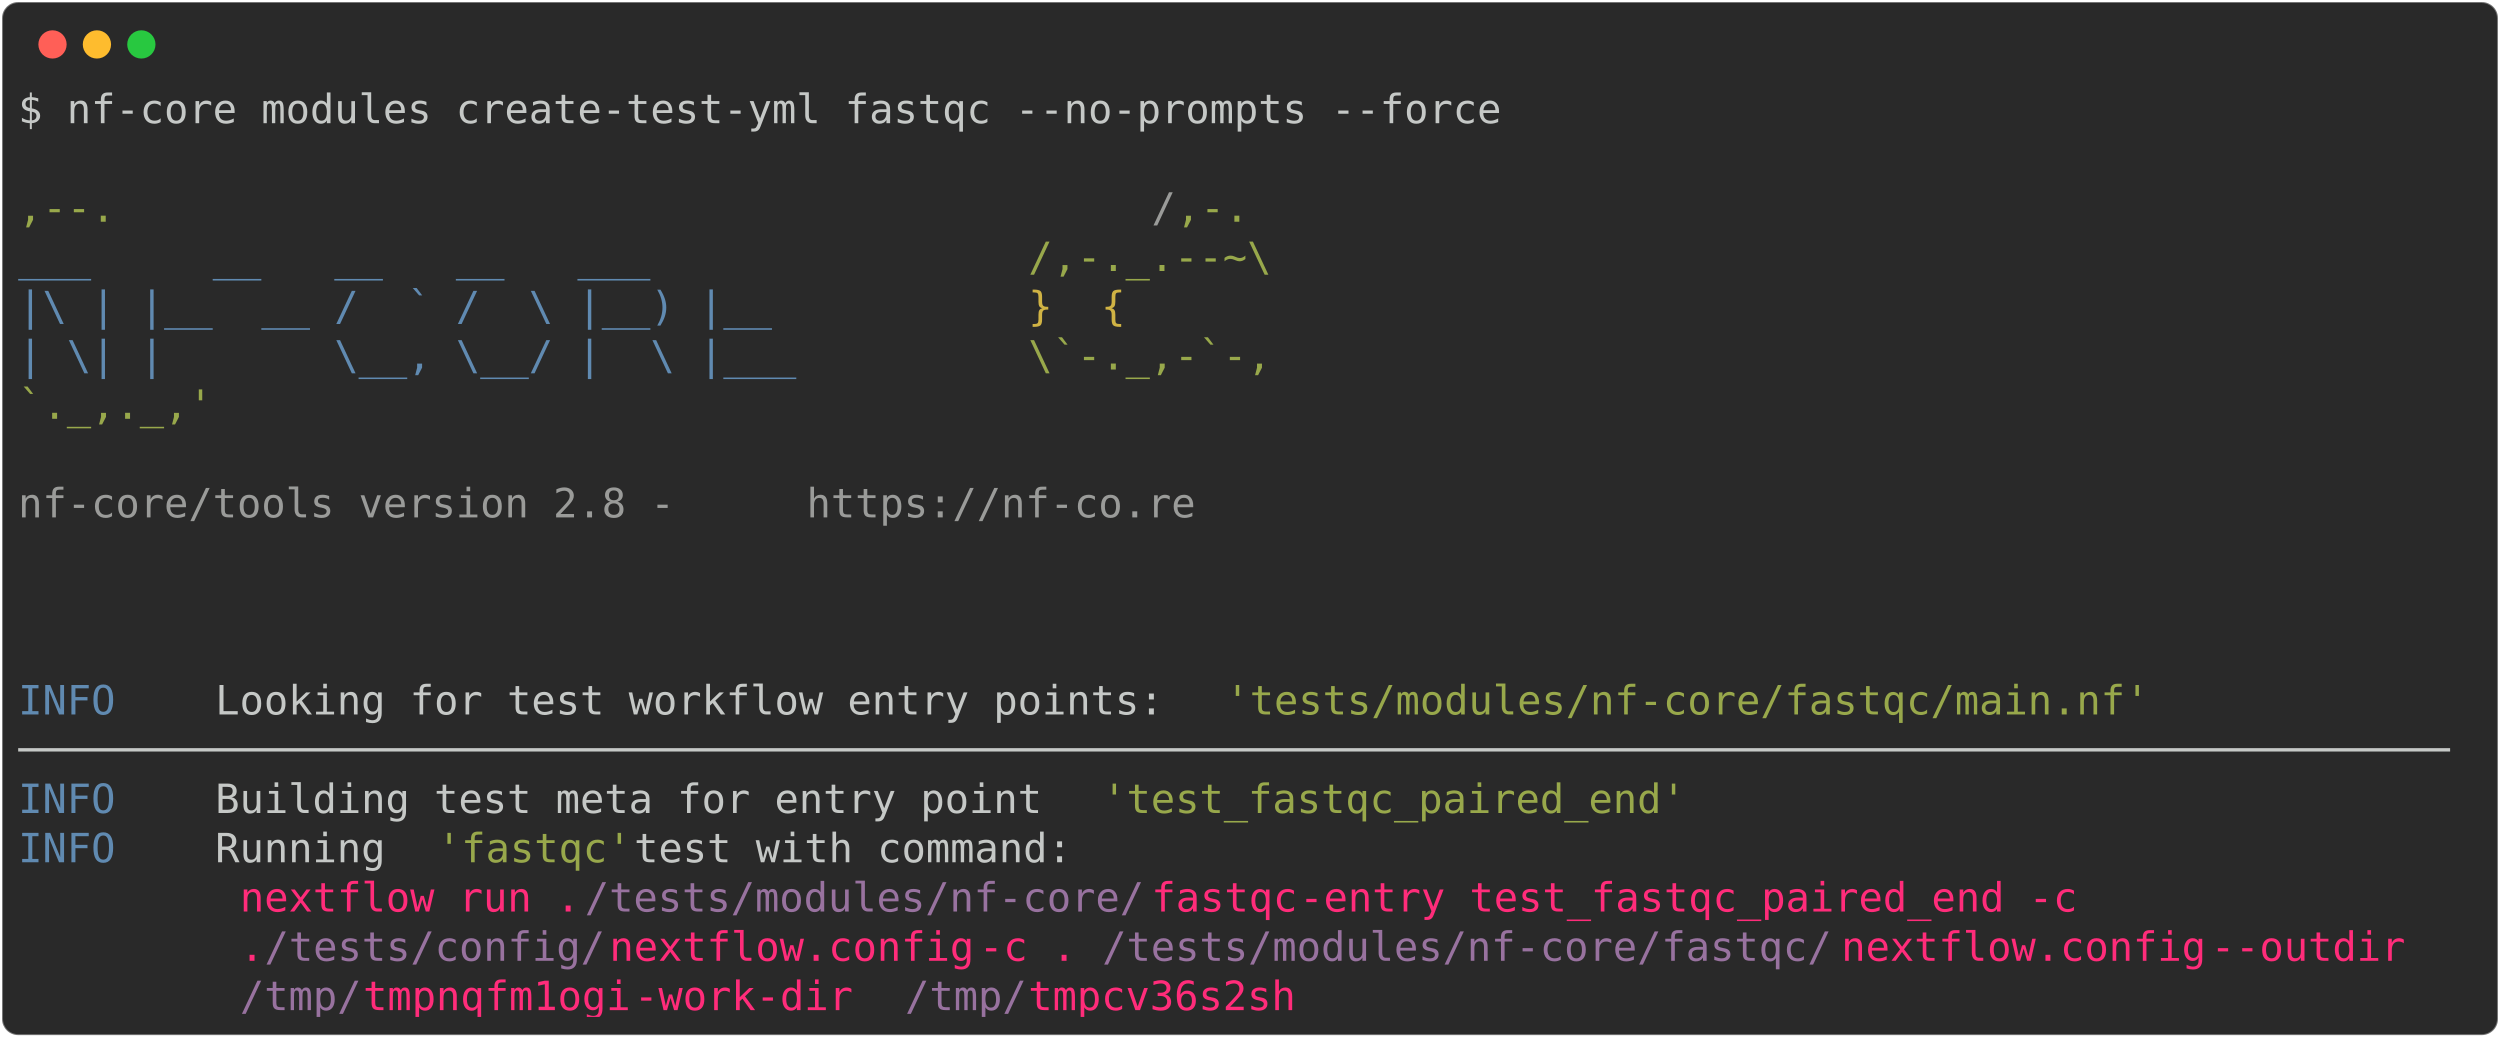
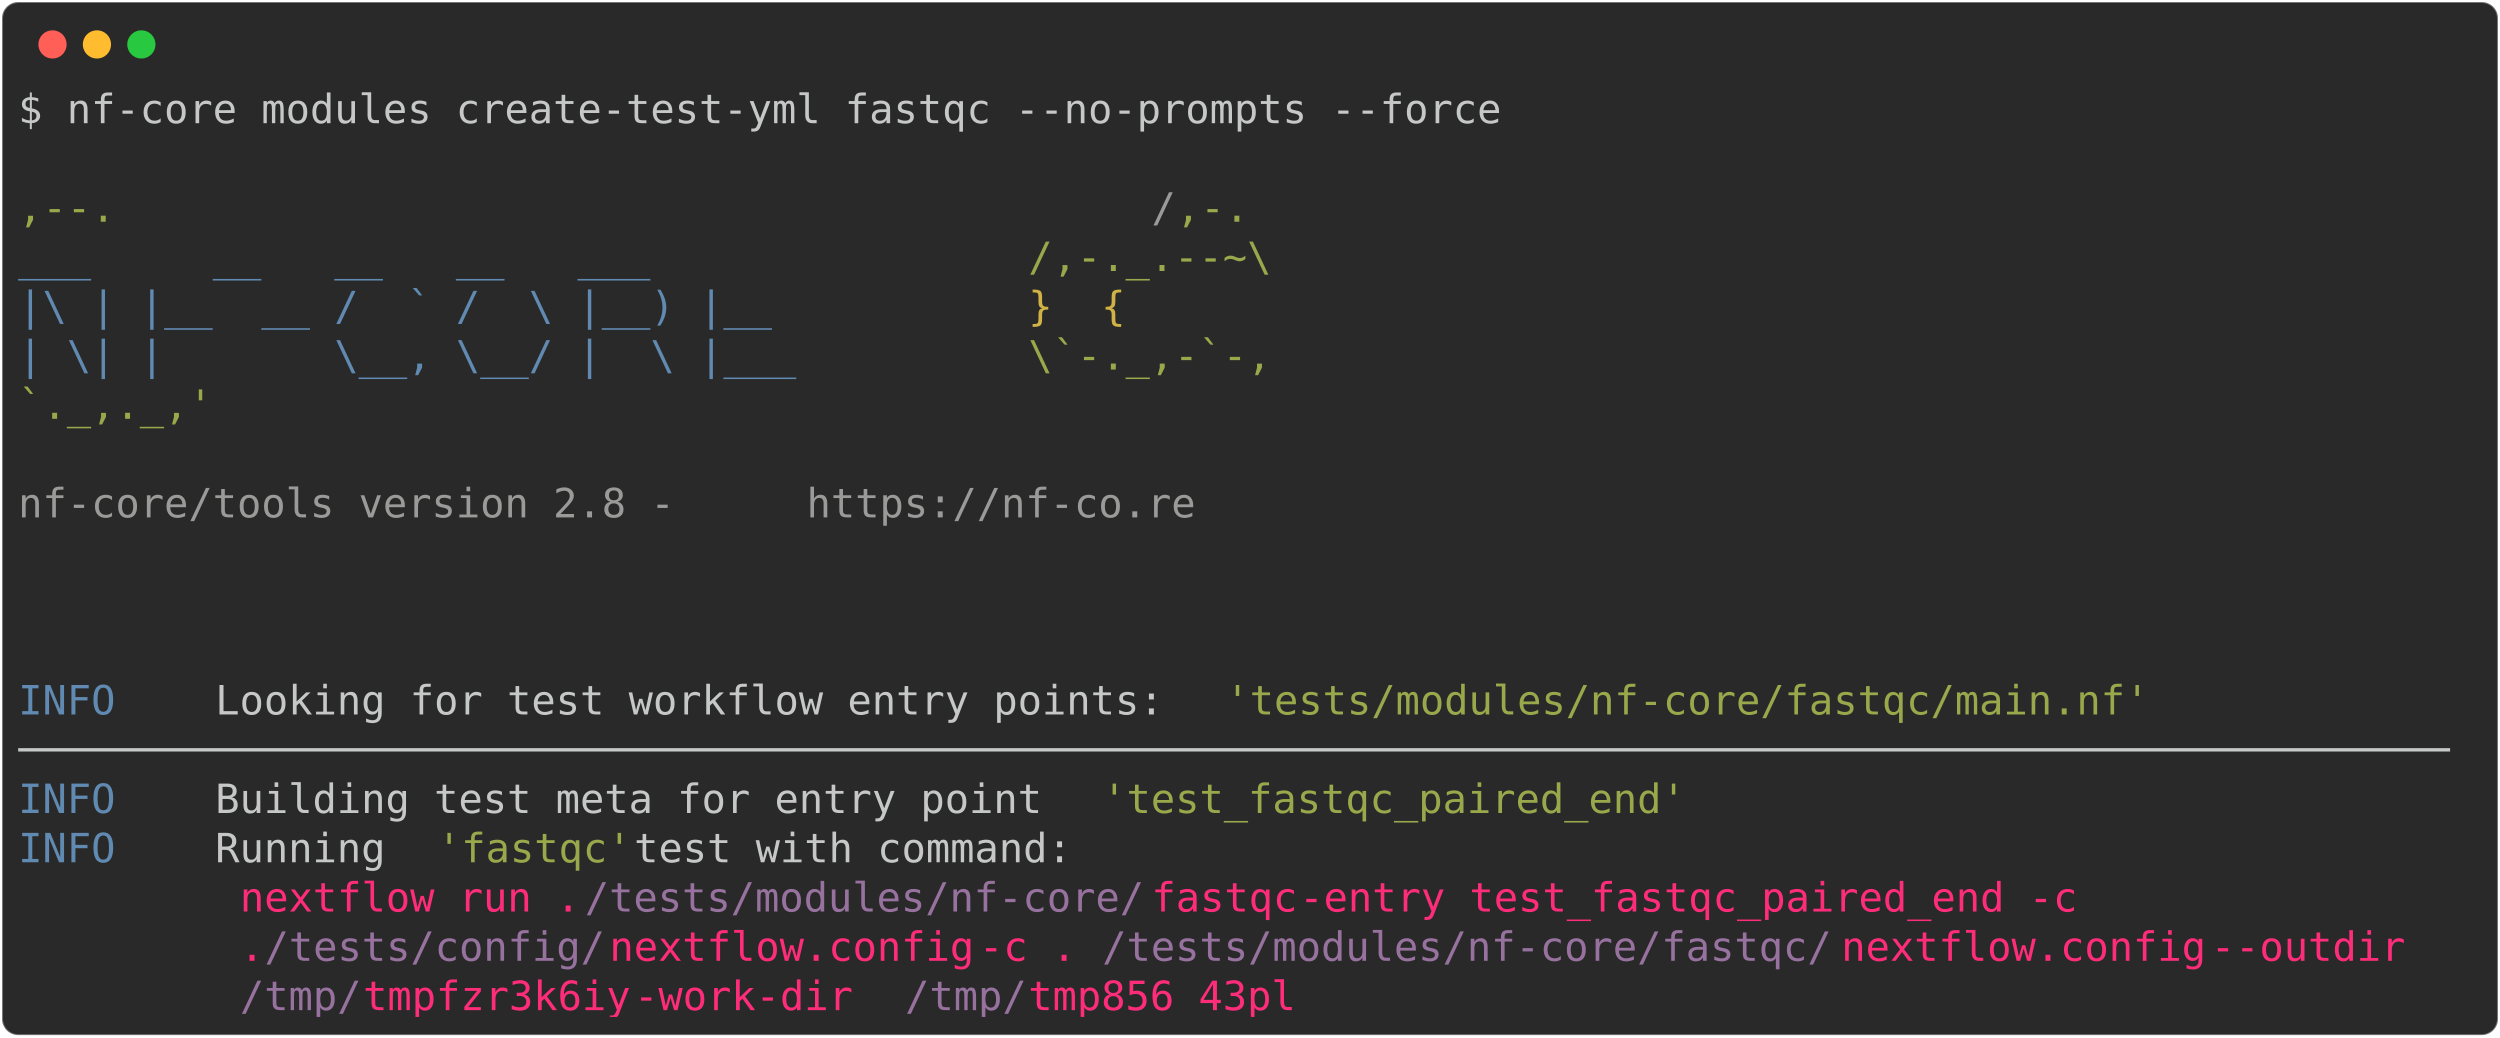
<svg xmlns="http://www.w3.org/2000/svg" class="rich-terminal" viewBox="0 0 1238 513.6">
  <style>

    @font-face {
        font-family: "Fira Code";
        src: local("FiraCode-Regular"),
                url("https://cdnjs.cloudflare.com/ajax/libs/firacode/6.2.0/woff2/FiraCode-Regular.woff2") format("woff2"),
                url("https://cdnjs.cloudflare.com/ajax/libs/firacode/6.2.0/woff/FiraCode-Regular.woff") format("woff");
        font-style: normal;
        font-weight: 400;
    }
    @font-face {
        font-family: "Fira Code";
        src: local("FiraCode-Bold"),
                url("https://cdnjs.cloudflare.com/ajax/libs/firacode/6.2.0/woff2/FiraCode-Bold.woff2") format("woff2"),
                url("https://cdnjs.cloudflare.com/ajax/libs/firacode/6.2.0/woff/FiraCode-Bold.woff") format("woff");
        font-style: bold;
        font-weight: 700;
    }

-     .terminal-1372103280-matrix {
+     .terminal-3722158553-matrix {
        font-family: Fira Code, monospace;
        font-size: 20px;
        line-height: 24.4px;
        font-variant-east-asian: full-width;
    }

-     .terminal-1372103280-title {
+     .terminal-3722158553-title {
        font-size: 18px;
        font-weight: bold;
        font-family: arial;
    }

-     .terminal-1372103280-r1 { fill: #c5c8c6 }
- .terminal-1372103280-r2 { fill: #98a84b }
- .terminal-1372103280-r3 { fill: #9a9b99 }
- .terminal-1372103280-r4 { fill: #608ab1 }
- .terminal-1372103280-r5 { fill: #d0b344 }
- .terminal-1372103280-r6 { fill: #ff2c7a }
- .terminal-1372103280-r7 { fill: #98729f }
+     .terminal-3722158553-r1 { fill: #c5c8c6 }
+ .terminal-3722158553-r2 { fill: #98a84b }
+ .terminal-3722158553-r3 { fill: #9a9b99 }
+ .terminal-3722158553-r4 { fill: #608ab1 }
+ .terminal-3722158553-r5 { fill: #d0b344 }
+ .terminal-3722158553-r6 { fill: #ff2c7a }
+ .terminal-3722158553-r7 { fill: #98729f }
    </style>
  <defs>
-     <clipPath id="terminal-1372103280-clip-terminal">
+     <clipPath id="terminal-3722158553-clip-terminal">
      <rect x="0" y="0" width="1219.0" height="462.6" />
    </clipPath>
-     <clipPath id="terminal-1372103280-line-0">
+     <clipPath id="terminal-3722158553-line-0">
      <rect x="0" y="1.5" width="1220" height="24.65" />
    </clipPath>
-     <clipPath id="terminal-1372103280-line-1">
+     <clipPath id="terminal-3722158553-line-1">
      <rect x="0" y="25.9" width="1220" height="24.65" />
    </clipPath>
-     <clipPath id="terminal-1372103280-line-2">
+     <clipPath id="terminal-3722158553-line-2">
      <rect x="0" y="50.3" width="1220" height="24.65" />
    </clipPath>
-     <clipPath id="terminal-1372103280-line-3">
+     <clipPath id="terminal-3722158553-line-3">
      <rect x="0" y="74.7" width="1220" height="24.65" />
    </clipPath>
-     <clipPath id="terminal-1372103280-line-4">
+     <clipPath id="terminal-3722158553-line-4">
      <rect x="0" y="99.1" width="1220" height="24.65" />
    </clipPath>
-     <clipPath id="terminal-1372103280-line-5">
+     <clipPath id="terminal-3722158553-line-5">
      <rect x="0" y="123.5" width="1220" height="24.65" />
    </clipPath>
-     <clipPath id="terminal-1372103280-line-6">
+     <clipPath id="terminal-3722158553-line-6">
      <rect x="0" y="147.9" width="1220" height="24.65" />
    </clipPath>
-     <clipPath id="terminal-1372103280-line-7">
+     <clipPath id="terminal-3722158553-line-7">
      <rect x="0" y="172.3" width="1220" height="24.65" />
    </clipPath>
-     <clipPath id="terminal-1372103280-line-8">
+     <clipPath id="terminal-3722158553-line-8">
      <rect x="0" y="196.7" width="1220" height="24.65" />
    </clipPath>
-     <clipPath id="terminal-1372103280-line-9">
+     <clipPath id="terminal-3722158553-line-9">
      <rect x="0" y="221.1" width="1220" height="24.65" />
    </clipPath>
-     <clipPath id="terminal-1372103280-line-10">
+     <clipPath id="terminal-3722158553-line-10">
      <rect x="0" y="245.5" width="1220" height="24.65" />
    </clipPath>
-     <clipPath id="terminal-1372103280-line-11">
+     <clipPath id="terminal-3722158553-line-11">
      <rect x="0" y="269.9" width="1220" height="24.65" />
    </clipPath>
-     <clipPath id="terminal-1372103280-line-12">
+     <clipPath id="terminal-3722158553-line-12">
      <rect x="0" y="294.3" width="1220" height="24.65" />
    </clipPath>
-     <clipPath id="terminal-1372103280-line-13">
+     <clipPath id="terminal-3722158553-line-13">
      <rect x="0" y="318.7" width="1220" height="24.65" />
    </clipPath>
-     <clipPath id="terminal-1372103280-line-14">
+     <clipPath id="terminal-3722158553-line-14">
      <rect x="0" y="343.1" width="1220" height="24.65" />
    </clipPath>
-     <clipPath id="terminal-1372103280-line-15">
+     <clipPath id="terminal-3722158553-line-15">
      <rect x="0" y="367.5" width="1220" height="24.65" />
    </clipPath>
-     <clipPath id="terminal-1372103280-line-16">
+     <clipPath id="terminal-3722158553-line-16">
      <rect x="0" y="391.9" width="1220" height="24.65" />
    </clipPath>
-     <clipPath id="terminal-1372103280-line-17">
+     <clipPath id="terminal-3722158553-line-17">
      <rect x="0" y="416.3" width="1220" height="24.65" />
    </clipPath>
  </defs>
  <rect fill="#292929" stroke="rgba(255,255,255,0.35)" stroke-width="1" x="1" y="1" width="1236" height="511.6" rx="8" />
  <g transform="translate(26,22)">
    <circle cx="0" cy="0" r="7" fill="#ff5f57" />
    <circle cx="22" cy="0" r="7" fill="#febc2e" />
    <circle cx="44" cy="0" r="7" fill="#28c840" />
  </g>
-   <g transform="translate(9, 41)" clip-path="url(#terminal-1372103280-clip-terminal)">
-     <g class="terminal-1372103280-matrix">
-       <text class="terminal-1372103280-r1" x="0" y="20" textLength="744.2" clip-path="url(#terminal-1372103280-line-0)">$ nf-core modules create-test-yml fastqc --no-prompts --force</text>
-       <text class="terminal-1372103280-r1" x="1220" y="20" textLength="12.2" clip-path="url(#terminal-1372103280-line-0)">
+   <g transform="translate(9, 41)" clip-path="url(#terminal-3722158553-clip-terminal)">
+     <g class="terminal-3722158553-matrix">
+       <text class="terminal-3722158553-r1" x="0" y="20" textLength="744.2" clip-path="url(#terminal-3722158553-line-0)">$ nf-core modules create-test-yml fastqc --no-prompts --force</text>
+       <text class="terminal-3722158553-r1" x="1220" y="20" textLength="12.2" clip-path="url(#terminal-3722158553-line-0)">
</text>
-       <text class="terminal-1372103280-r1" x="1220" y="44.4" textLength="12.2" clip-path="url(#terminal-1372103280-line-1)">
+       <text class="terminal-3722158553-r1" x="1220" y="44.4" textLength="12.2" clip-path="url(#terminal-3722158553-line-1)">
</text>
-       <text class="terminal-1372103280-r2" x="0" y="68.8" textLength="561.2" clip-path="url(#terminal-1372103280-line-2)">                                          ,--.</text>
-       <text class="terminal-1372103280-r3" x="561.2" y="68.8" textLength="12.2" clip-path="url(#terminal-1372103280-line-2)">/</text>
-       <text class="terminal-1372103280-r2" x="573.4" y="68.8" textLength="36.6" clip-path="url(#terminal-1372103280-line-2)">,-.</text>
-       <text class="terminal-1372103280-r1" x="1220" y="68.8" textLength="12.2" clip-path="url(#terminal-1372103280-line-2)">
+       <text class="terminal-3722158553-r2" x="0" y="68.8" textLength="561.2" clip-path="url(#terminal-3722158553-line-2)">                                          ,--.</text>
+       <text class="terminal-3722158553-r3" x="561.2" y="68.8" textLength="12.2" clip-path="url(#terminal-3722158553-line-2)">/</text>
+       <text class="terminal-3722158553-r2" x="573.4" y="68.8" textLength="36.6" clip-path="url(#terminal-3722158553-line-2)">,-.</text>
+       <text class="terminal-3722158553-r1" x="1220" y="68.8" textLength="12.2" clip-path="url(#terminal-3722158553-line-2)">
</text>
-       <text class="terminal-1372103280-r4" x="0" y="93.2" textLength="500.2" clip-path="url(#terminal-1372103280-line-3)">          ___     __   __   __   ___     </text>
-       <text class="terminal-1372103280-r2" x="500.2" y="93.2" textLength="122" clip-path="url(#terminal-1372103280-line-3)">/,-._.--~\</text>
-       <text class="terminal-1372103280-r1" x="1220" y="93.2" textLength="12.2" clip-path="url(#terminal-1372103280-line-3)">
+       <text class="terminal-3722158553-r4" x="0" y="93.2" textLength="500.2" clip-path="url(#terminal-3722158553-line-3)">          ___     __   __   __   ___     </text>
+       <text class="terminal-3722158553-r2" x="500.2" y="93.2" textLength="122" clip-path="url(#terminal-3722158553-line-3)">/,-._.--~\</text>
+       <text class="terminal-3722158553-r1" x="1220" y="93.2" textLength="12.2" clip-path="url(#terminal-3722158553-line-3)">
</text>
-       <text class="terminal-1372103280-r4" x="0" y="117.6" textLength="500.2" clip-path="url(#terminal-1372103280-line-4)">    |\ | |__  __ /  ` /  \ |__) |__      </text>
-       <text class="terminal-1372103280-r5" x="500.2" y="117.6" textLength="85.4" clip-path="url(#terminal-1372103280-line-4)">   }  {</text>
-       <text class="terminal-1372103280-r1" x="1220" y="117.6" textLength="12.2" clip-path="url(#terminal-1372103280-line-4)">
+       <text class="terminal-3722158553-r4" x="0" y="117.6" textLength="500.2" clip-path="url(#terminal-3722158553-line-4)">    |\ | |__  __ /  ` /  \ |__) |__      </text>
+       <text class="terminal-3722158553-r5" x="500.2" y="117.6" textLength="85.4" clip-path="url(#terminal-3722158553-line-4)">   }  {</text>
+       <text class="terminal-3722158553-r1" x="1220" y="117.6" textLength="12.2" clip-path="url(#terminal-3722158553-line-4)">
</text>
-       <text class="terminal-1372103280-r4" x="0" y="142" textLength="500.2" clip-path="url(#terminal-1372103280-line-5)">    | \| |       \__, \__/ |  \ |___     </text>
-       <text class="terminal-1372103280-r2" x="500.2" y="142" textLength="122" clip-path="url(#terminal-1372103280-line-5)">\`-._,-`-,</text>
-       <text class="terminal-1372103280-r1" x="1220" y="142" textLength="12.2" clip-path="url(#terminal-1372103280-line-5)">
+       <text class="terminal-3722158553-r4" x="0" y="142" textLength="500.2" clip-path="url(#terminal-3722158553-line-5)">    | \| |       \__, \__/ |  \ |___     </text>
+       <text class="terminal-3722158553-r2" x="500.2" y="142" textLength="122" clip-path="url(#terminal-3722158553-line-5)">\`-._,-`-,</text>
+       <text class="terminal-3722158553-r1" x="1220" y="142" textLength="12.2" clip-path="url(#terminal-3722158553-line-5)">
</text>
-       <text class="terminal-1372103280-r2" x="0" y="166.4" textLength="610" clip-path="url(#terminal-1372103280-line-6)">                                          `._,._,'</text>
-       <text class="terminal-1372103280-r1" x="1220" y="166.4" textLength="12.2" clip-path="url(#terminal-1372103280-line-6)">
+       <text class="terminal-3722158553-r2" x="0" y="166.4" textLength="610" clip-path="url(#terminal-3722158553-line-6)">                                          `._,._,'</text>
+       <text class="terminal-3722158553-r1" x="1220" y="166.4" textLength="12.2" clip-path="url(#terminal-3722158553-line-6)">
</text>
-       <text class="terminal-1372103280-r1" x="1220" y="190.8" textLength="12.2" clip-path="url(#terminal-1372103280-line-7)">
+       <text class="terminal-3722158553-r1" x="1220" y="190.8" textLength="12.2" clip-path="url(#terminal-3722158553-line-7)">
</text>
-       <text class="terminal-1372103280-r3" x="0" y="215.2" textLength="390.4" clip-path="url(#terminal-1372103280-line-8)">    nf-core/tools version 2.8 - </text>
-       <text class="terminal-1372103280-r3" x="390.4" y="215.2" textLength="195.2" clip-path="url(#terminal-1372103280-line-8)">https://nf-co.re</text>
-       <text class="terminal-1372103280-r1" x="1220" y="215.2" textLength="12.2" clip-path="url(#terminal-1372103280-line-8)">
+       <text class="terminal-3722158553-r3" x="0" y="215.2" textLength="390.4" clip-path="url(#terminal-3722158553-line-8)">    nf-core/tools version 2.8 - </text>
+       <text class="terminal-3722158553-r3" x="390.4" y="215.2" textLength="195.2" clip-path="url(#terminal-3722158553-line-8)">https://nf-co.re</text>
+       <text class="terminal-3722158553-r1" x="1220" y="215.2" textLength="12.2" clip-path="url(#terminal-3722158553-line-8)">
</text>
-       <text class="terminal-1372103280-r1" x="1220" y="239.6" textLength="12.2" clip-path="url(#terminal-1372103280-line-9)">
+       <text class="terminal-3722158553-r1" x="1220" y="239.6" textLength="12.2" clip-path="url(#terminal-3722158553-line-9)">
</text>
-       <text class="terminal-1372103280-r1" x="1220" y="264" textLength="12.2" clip-path="url(#terminal-1372103280-line-10)">
+       <text class="terminal-3722158553-r1" x="1220" y="264" textLength="12.2" clip-path="url(#terminal-3722158553-line-10)">
</text>
-       <text class="terminal-1372103280-r1" x="1220" y="288.4" textLength="12.2" clip-path="url(#terminal-1372103280-line-11)">
+       <text class="terminal-3722158553-r1" x="1220" y="288.4" textLength="12.2" clip-path="url(#terminal-3722158553-line-11)">
</text>
-       <text class="terminal-1372103280-r4" x="0" y="312.8" textLength="97.6" clip-path="url(#terminal-1372103280-line-12)">INFO    </text>
-       <text class="terminal-1372103280-r1" x="97.6" y="312.8" textLength="500.2" clip-path="url(#terminal-1372103280-line-12)"> Looking for test workflow entry points: </text>
-       <text class="terminal-1372103280-r2" x="597.8" y="312.8" textLength="463.6" clip-path="url(#terminal-1372103280-line-12)">'tests/modules/nf-core/fastqc/main.nf'</text>
-       <text class="terminal-1372103280-r1" x="1220" y="312.8" textLength="12.2" clip-path="url(#terminal-1372103280-line-12)">
+       <text class="terminal-3722158553-r4" x="0" y="312.8" textLength="97.6" clip-path="url(#terminal-3722158553-line-12)">INFO    </text>
+       <text class="terminal-3722158553-r1" x="97.6" y="312.8" textLength="500.2" clip-path="url(#terminal-3722158553-line-12)"> Looking for test workflow entry points: </text>
+       <text class="terminal-3722158553-r2" x="597.8" y="312.8" textLength="463.6" clip-path="url(#terminal-3722158553-line-12)">'tests/modules/nf-core/fastqc/main.nf'</text>
+       <text class="terminal-3722158553-r1" x="1220" y="312.8" textLength="12.2" clip-path="url(#terminal-3722158553-line-12)">
</text>
-       <text class="terminal-1372103280-r1" x="0" y="337.2" textLength="1220" clip-path="url(#terminal-1372103280-line-13)">────────────────────────────────────────────────────────────────────────────────────────────────────</text>
-       <text class="terminal-1372103280-r1" x="1220" y="337.2" textLength="12.2" clip-path="url(#terminal-1372103280-line-13)">
+       <text class="terminal-3722158553-r1" x="0" y="337.2" textLength="1220" clip-path="url(#terminal-3722158553-line-13)">────────────────────────────────────────────────────────────────────────────────────────────────────</text>
+       <text class="terminal-3722158553-r1" x="1220" y="337.2" textLength="12.2" clip-path="url(#terminal-3722158553-line-13)">
</text>
-       <text class="terminal-1372103280-r4" x="0" y="361.6" textLength="97.6" clip-path="url(#terminal-1372103280-line-14)">INFO    </text>
-       <text class="terminal-1372103280-r1" x="97.6" y="361.6" textLength="439.2" clip-path="url(#terminal-1372103280-line-14)"> Building test meta for entry point </text>
-       <text class="terminal-1372103280-r2" x="536.8" y="361.6" textLength="292.8" clip-path="url(#terminal-1372103280-line-14)">'test_fastqc_paired_end'</text>
-       <text class="terminal-1372103280-r1" x="1220" y="361.6" textLength="12.2" clip-path="url(#terminal-1372103280-line-14)">
+       <text class="terminal-3722158553-r4" x="0" y="361.6" textLength="97.6" clip-path="url(#terminal-3722158553-line-14)">INFO    </text>
+       <text class="terminal-3722158553-r1" x="97.6" y="361.6" textLength="439.2" clip-path="url(#terminal-3722158553-line-14)"> Building test meta for entry point </text>
+       <text class="terminal-3722158553-r2" x="536.8" y="361.6" textLength="292.8" clip-path="url(#terminal-3722158553-line-14)">'test_fastqc_paired_end'</text>
+       <text class="terminal-3722158553-r1" x="1220" y="361.6" textLength="12.2" clip-path="url(#terminal-3722158553-line-14)">
</text>
-       <text class="terminal-1372103280-r4" x="0" y="386" textLength="97.6" clip-path="url(#terminal-1372103280-line-15)">INFO    </text>
-       <text class="terminal-1372103280-r1" x="97.6" y="386" textLength="109.8" clip-path="url(#terminal-1372103280-line-15)"> Running </text>
-       <text class="terminal-1372103280-r2" x="207.4" y="386" textLength="97.6" clip-path="url(#terminal-1372103280-line-15)">'fastqc'</text>
-       <text class="terminal-1372103280-r1" x="305" y="386" textLength="915" clip-path="url(#terminal-1372103280-line-15)"> test with command:                                                        </text>
-       <text class="terminal-1372103280-r1" x="1220" y="386" textLength="12.2" clip-path="url(#terminal-1372103280-line-15)">
+       <text class="terminal-3722158553-r4" x="0" y="386" textLength="97.6" clip-path="url(#terminal-3722158553-line-15)">INFO    </text>
+       <text class="terminal-3722158553-r1" x="97.6" y="386" textLength="109.8" clip-path="url(#terminal-3722158553-line-15)"> Running </text>
+       <text class="terminal-3722158553-r2" x="207.4" y="386" textLength="97.6" clip-path="url(#terminal-3722158553-line-15)">'fastqc'</text>
+       <text class="terminal-3722158553-r1" x="305" y="386" textLength="915" clip-path="url(#terminal-3722158553-line-15)"> test with command:                                                        </text>
+       <text class="terminal-3722158553-r1" x="1220" y="386" textLength="12.2" clip-path="url(#terminal-3722158553-line-15)">
</text>
-       <text class="terminal-1372103280-r6" x="109.8" y="410.4" textLength="170.8" clip-path="url(#terminal-1372103280-line-16)">nextflow run .</text>
-       <text class="terminal-1372103280-r7" x="280.6" y="410.4" textLength="280.6" clip-path="url(#terminal-1372103280-line-16)">/tests/modules/nf-core/</text>
-       <text class="terminal-1372103280-r6" x="561.2" y="410.4" textLength="73.2" clip-path="url(#terminal-1372103280-line-16)">fastqc</text>
-       <text class="terminal-1372103280-r6" x="634.4" y="410.4" textLength="414.8" clip-path="url(#terminal-1372103280-line-16)"> -entry test_fastqc_paired_end -c </text>
-       <text class="terminal-1372103280-r1" x="1220" y="410.4" textLength="12.2" clip-path="url(#terminal-1372103280-line-16)">
+       <text class="terminal-3722158553-r6" x="109.8" y="410.4" textLength="170.8" clip-path="url(#terminal-3722158553-line-16)">nextflow run .</text>
+       <text class="terminal-3722158553-r7" x="280.6" y="410.4" textLength="280.6" clip-path="url(#terminal-3722158553-line-16)">/tests/modules/nf-core/</text>
+       <text class="terminal-3722158553-r6" x="561.2" y="410.4" textLength="73.2" clip-path="url(#terminal-3722158553-line-16)">fastqc</text>
+       <text class="terminal-3722158553-r6" x="634.4" y="410.4" textLength="414.8" clip-path="url(#terminal-3722158553-line-16)"> -entry test_fastqc_paired_end -c </text>
+       <text class="terminal-3722158553-r1" x="1220" y="410.4" textLength="12.2" clip-path="url(#terminal-3722158553-line-16)">
</text>
-       <text class="terminal-1372103280-r6" x="109.8" y="434.8" textLength="12.2" clip-path="url(#terminal-1372103280-line-17)">.</text>
-       <text class="terminal-1372103280-r7" x="122" y="434.8" textLength="170.8" clip-path="url(#terminal-1372103280-line-17)">/tests/config/</text>
-       <text class="terminal-1372103280-r6" x="292.8" y="434.8" textLength="183" clip-path="url(#terminal-1372103280-line-17)">nextflow.config</text>
-       <text class="terminal-1372103280-r6" x="475.8" y="434.8" textLength="61" clip-path="url(#terminal-1372103280-line-17)"> -c .</text>
-       <text class="terminal-1372103280-r7" x="536.8" y="434.8" textLength="366" clip-path="url(#terminal-1372103280-line-17)">/tests/modules/nf-core/fastqc/</text>
-       <text class="terminal-1372103280-r6" x="902.8" y="434.8" textLength="183" clip-path="url(#terminal-1372103280-line-17)">nextflow.config</text>
-       <text class="terminal-1372103280-r6" x="1085.8" y="434.8" textLength="122" clip-path="url(#terminal-1372103280-line-17)"> --outdir </text>
-       <text class="terminal-1372103280-r1" x="1220" y="434.8" textLength="12.2" clip-path="url(#terminal-1372103280-line-17)">
+       <text class="terminal-3722158553-r6" x="109.8" y="434.8" textLength="12.2" clip-path="url(#terminal-3722158553-line-17)">.</text>
+       <text class="terminal-3722158553-r7" x="122" y="434.8" textLength="170.8" clip-path="url(#terminal-3722158553-line-17)">/tests/config/</text>
+       <text class="terminal-3722158553-r6" x="292.8" y="434.8" textLength="183" clip-path="url(#terminal-3722158553-line-17)">nextflow.config</text>
+       <text class="terminal-3722158553-r6" x="475.8" y="434.8" textLength="61" clip-path="url(#terminal-3722158553-line-17)"> -c .</text>
+       <text class="terminal-3722158553-r7" x="536.8" y="434.8" textLength="366" clip-path="url(#terminal-3722158553-line-17)">/tests/modules/nf-core/fastqc/</text>
+       <text class="terminal-3722158553-r6" x="902.8" y="434.8" textLength="183" clip-path="url(#terminal-3722158553-line-17)">nextflow.config</text>
+       <text class="terminal-3722158553-r6" x="1085.8" y="434.8" textLength="122" clip-path="url(#terminal-3722158553-line-17)"> --outdir </text>
+       <text class="terminal-3722158553-r1" x="1220" y="434.8" textLength="12.2" clip-path="url(#terminal-3722158553-line-17)">
</text>
-       <text class="terminal-1372103280-r7" x="109.8" y="459.2" textLength="61" clip-path="url(#terminal-1372103280-line-18)">/tmp/</text>
-       <text class="terminal-1372103280-r6" x="170.8" y="459.2" textLength="134.2" clip-path="url(#terminal-1372103280-line-18)">tmpnqfm1ogi</text>
-       <text class="terminal-1372103280-r6" x="305" y="459.2" textLength="134.2" clip-path="url(#terminal-1372103280-line-18)"> -work-dir </text>
-       <text class="terminal-1372103280-r7" x="439.2" y="459.2" textLength="61" clip-path="url(#terminal-1372103280-line-18)">/tmp/</text>
-       <text class="terminal-1372103280-r6" x="500.2" y="459.2" textLength="134.2" clip-path="url(#terminal-1372103280-line-18)">tmpcv36s2sh</text>
-       <text class="terminal-1372103280-r1" x="1220" y="459.2" textLength="12.2" clip-path="url(#terminal-1372103280-line-18)">
+       <text class="terminal-3722158553-r7" x="109.8" y="459.2" textLength="61" clip-path="url(#terminal-3722158553-line-18)">/tmp/</text>
+       <text class="terminal-3722158553-r6" x="170.8" y="459.2" textLength="134.2" clip-path="url(#terminal-3722158553-line-18)">tmpfzr3k6iy</text>
+       <text class="terminal-3722158553-r6" x="305" y="459.2" textLength="134.2" clip-path="url(#terminal-3722158553-line-18)"> -work-dir </text>
+       <text class="terminal-3722158553-r7" x="439.2" y="459.2" textLength="61" clip-path="url(#terminal-3722158553-line-18)">/tmp/</text>
+       <text class="terminal-3722158553-r6" x="500.2" y="459.2" textLength="134.2" clip-path="url(#terminal-3722158553-line-18)">tmp856_43pl</text>
+       <text class="terminal-3722158553-r1" x="1220" y="459.2" textLength="12.2" clip-path="url(#terminal-3722158553-line-18)">
</text>
    </g>
  </g>
</svg>
